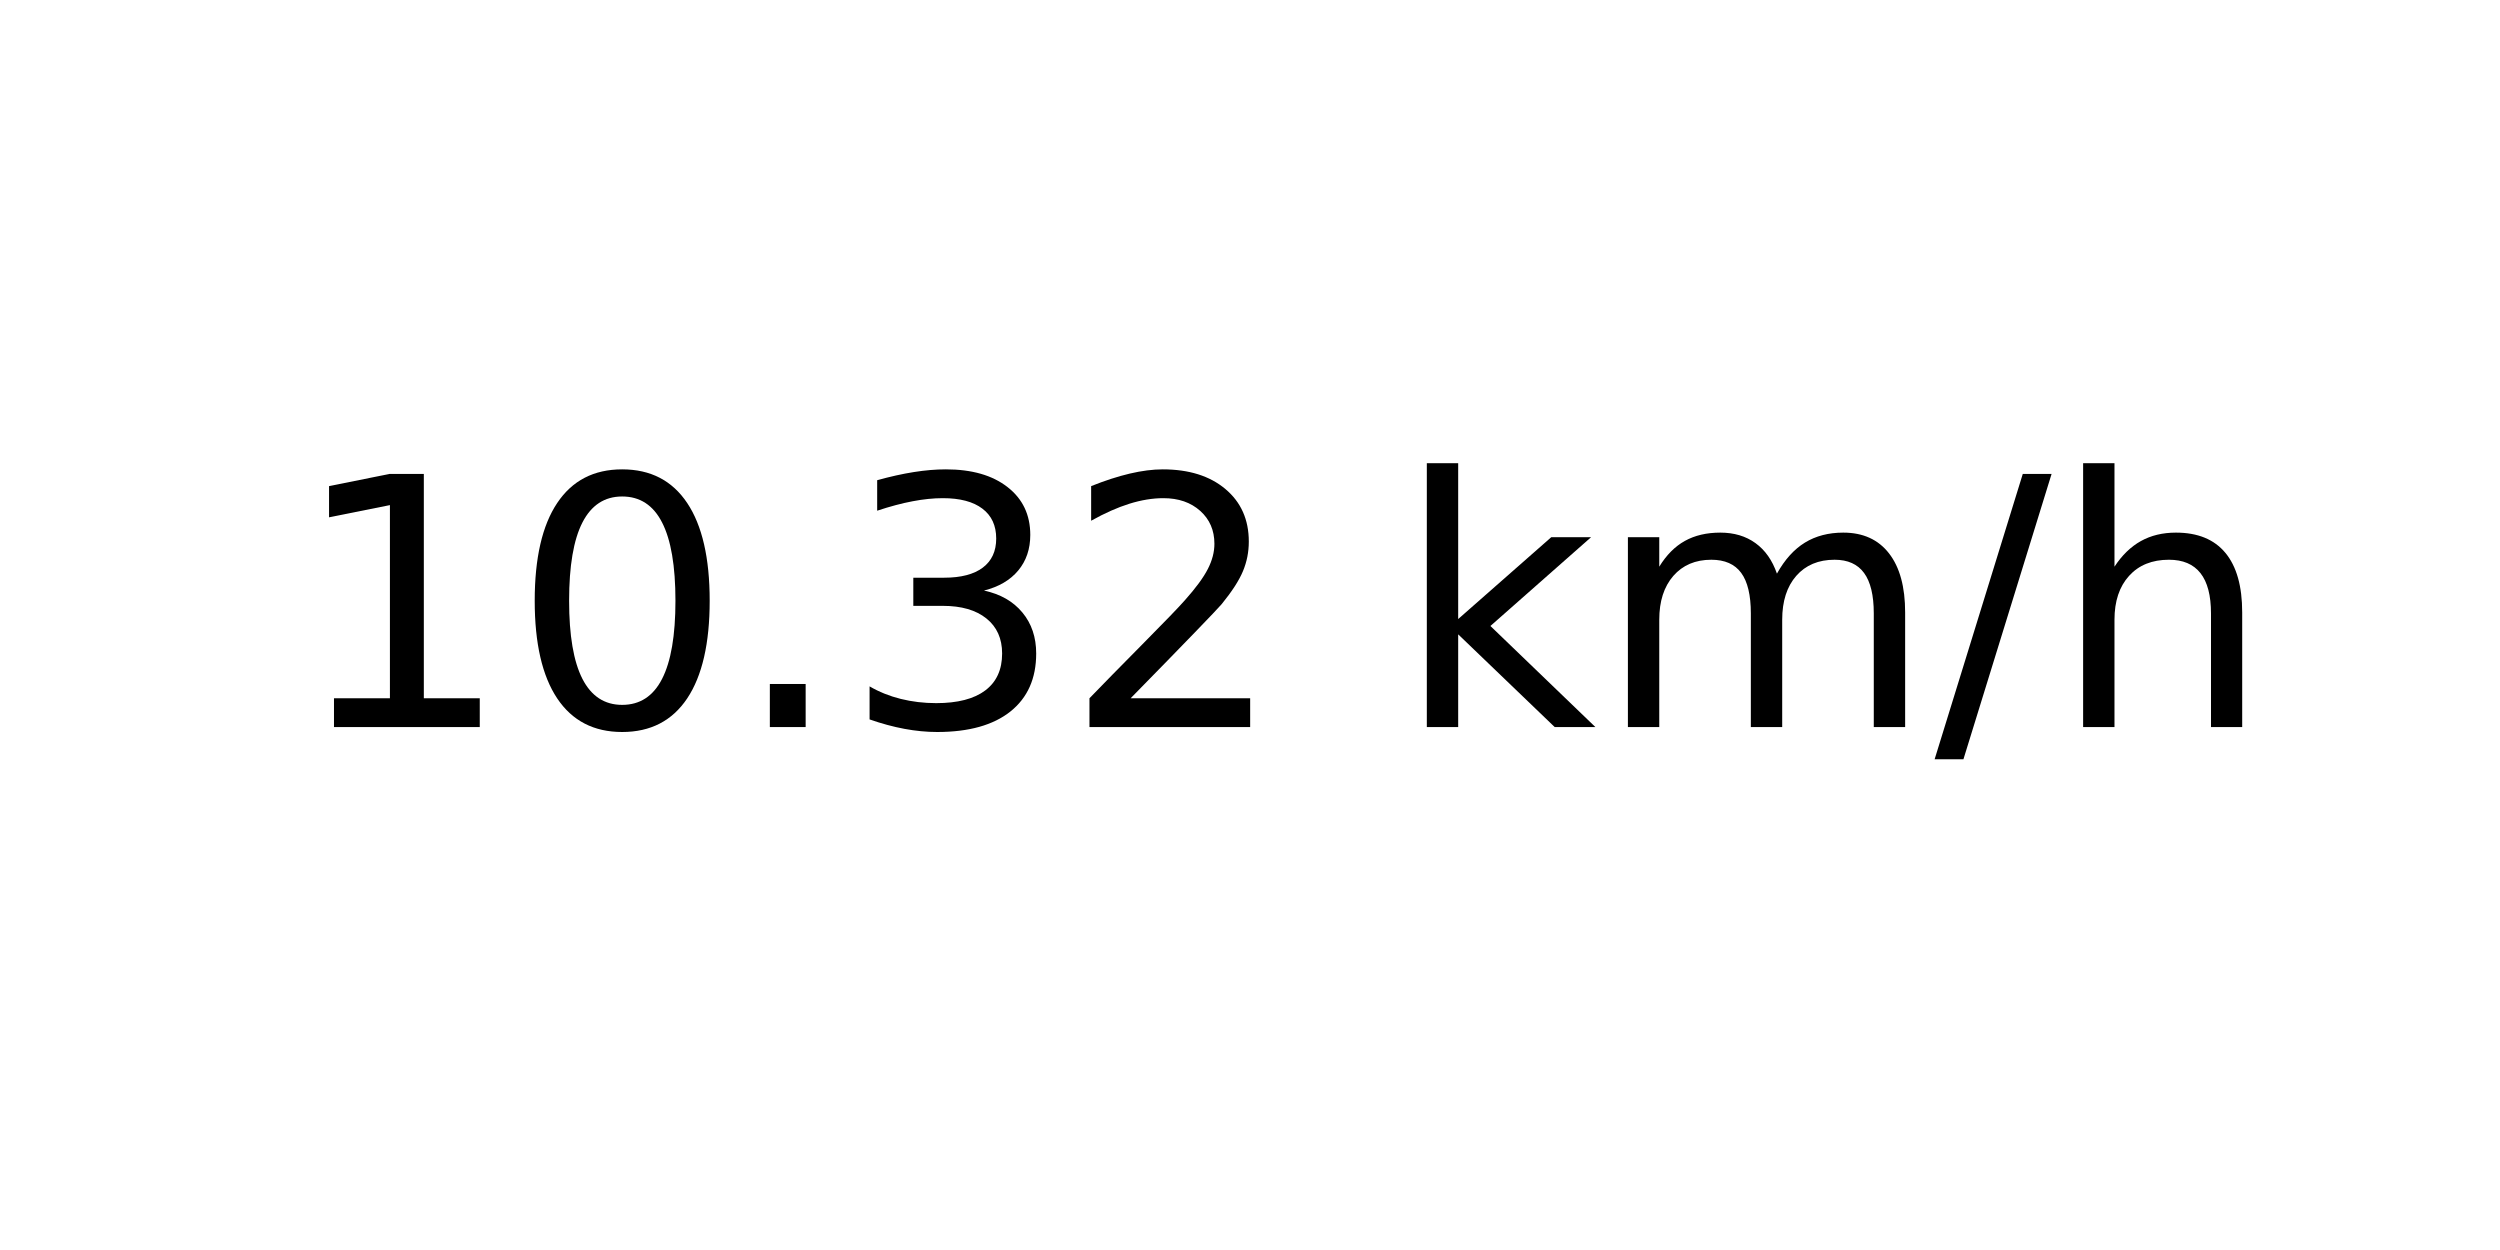
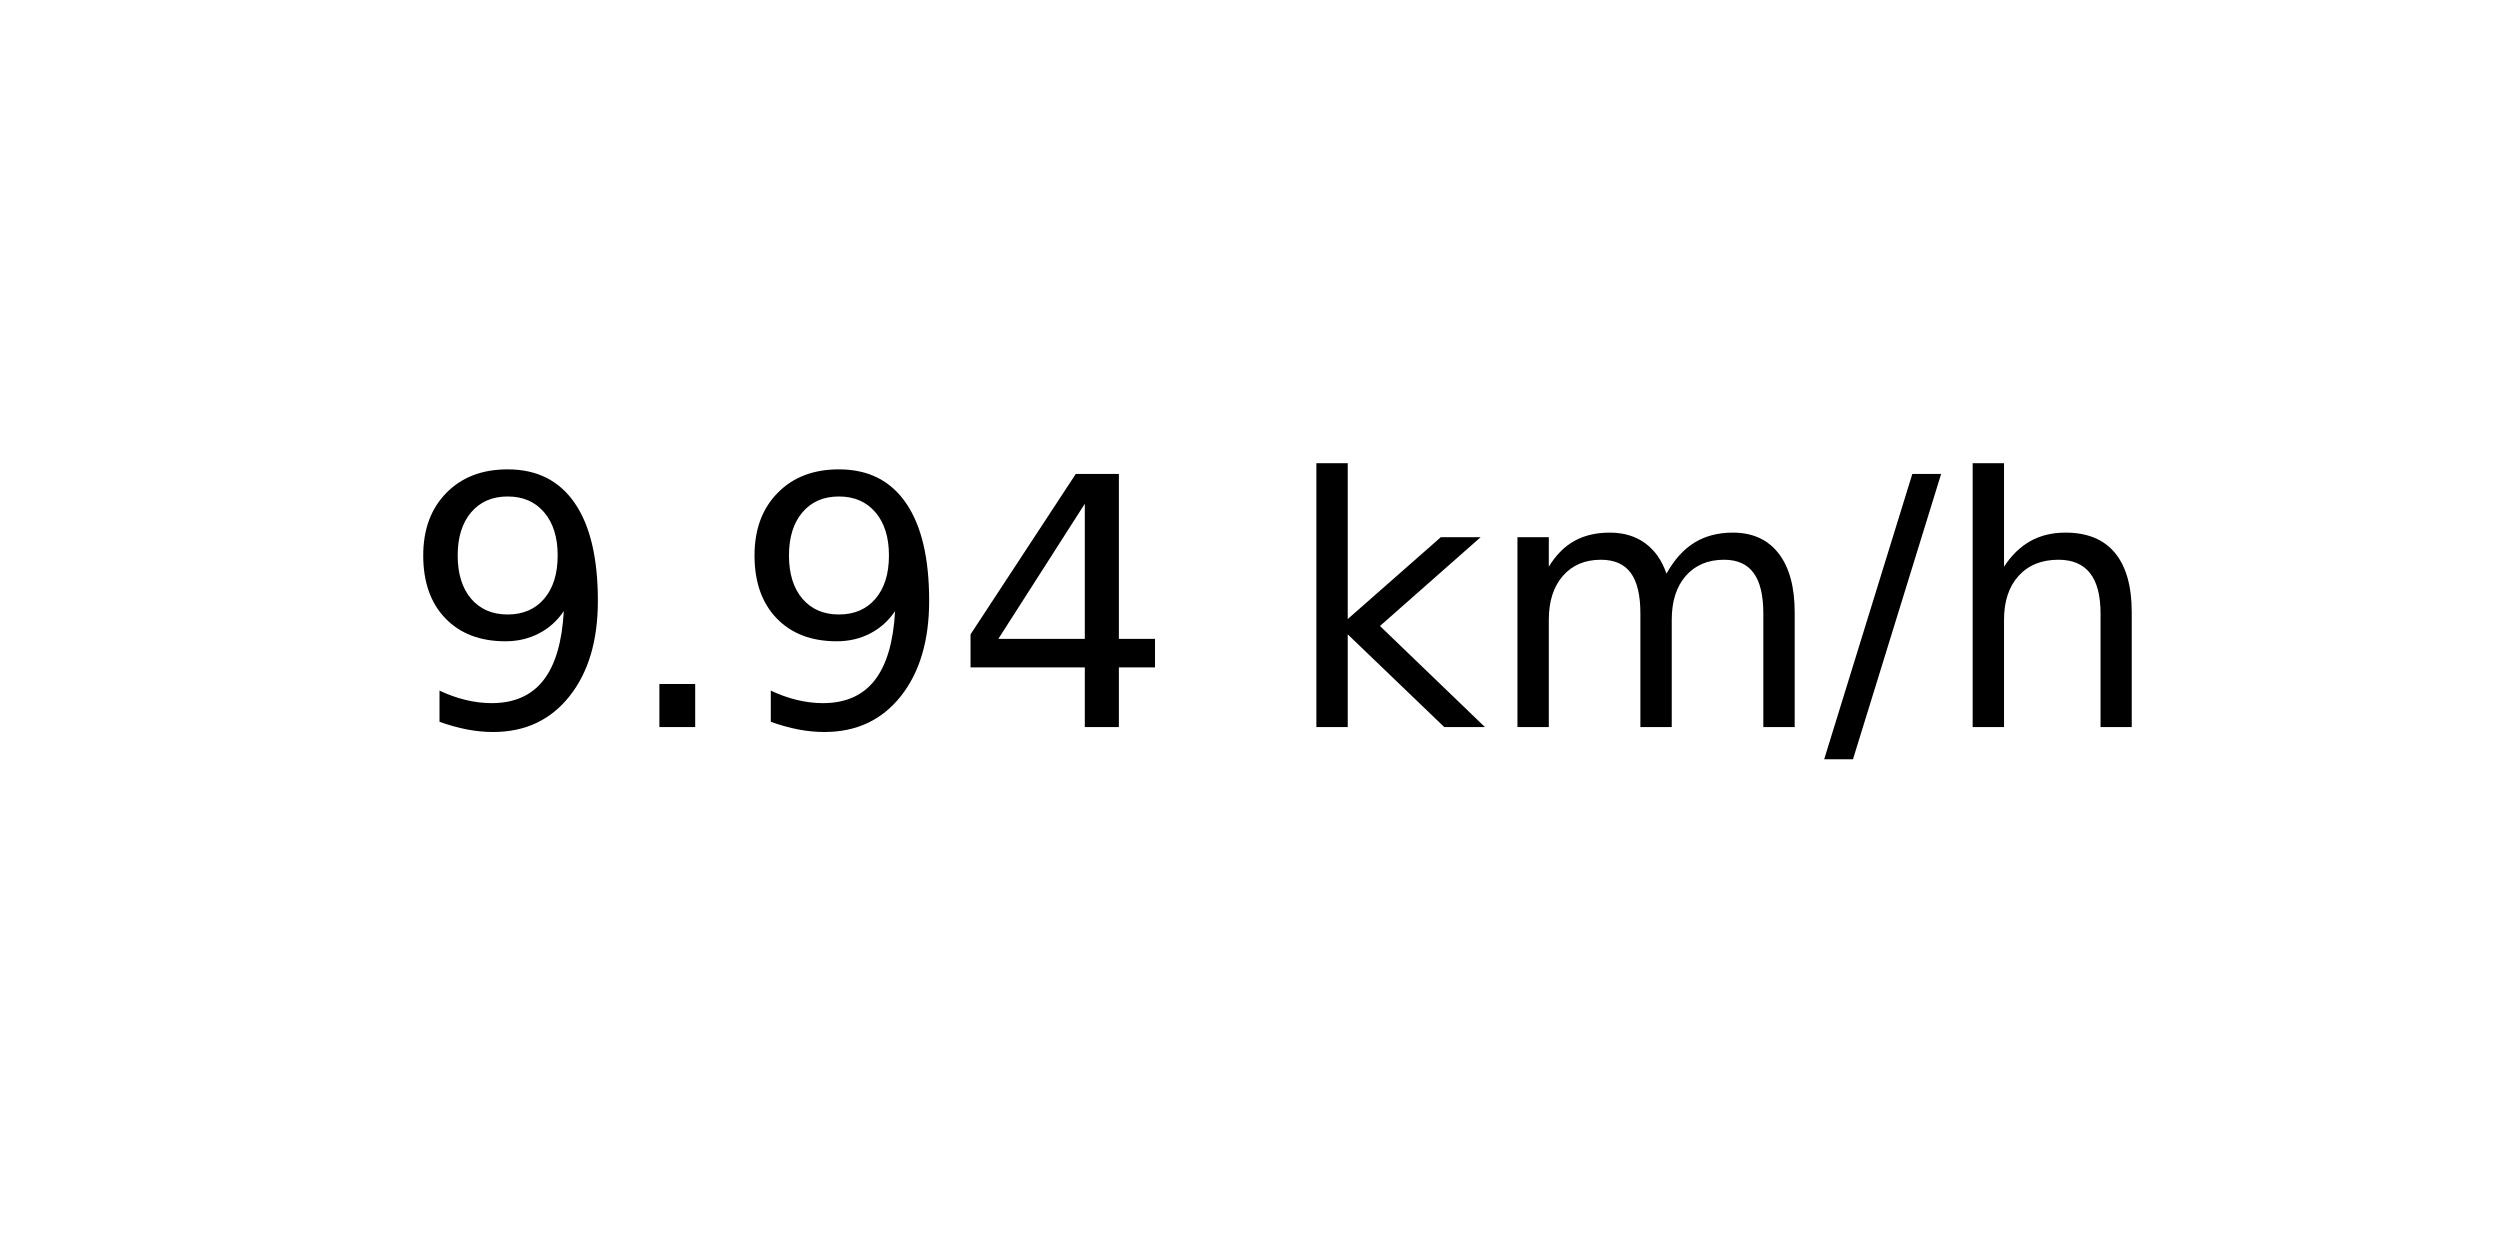
<svg xmlns="http://www.w3.org/2000/svg" xmlns:xlink="http://www.w3.org/1999/xlink" width="72pt" height="36pt" viewBox="0 0 72 36" version="1.1">
  <defs>
    <style type="text/css">*{stroke-linejoin: round; stroke-linecap: butt}</style>
  </defs>
  <g id="figure_1">
    <g id="axes_1">
      <g id="text_1">
-         <g transform="translate(8.378125 20.93937) scale(0.1 -0.1)">
+         <g transform="translate(11.55937 20.93937) scale(0.1 -0.1)">
          <defs>
-             <path id="DejaVuSans-31" d="M 794 531  L 1825 531  L 1825 4091  L 703 3866  L 703 4441  L 1819 4666  L 2450 4666  L 2450 531  L 3481 531  L 3481 0  L 794 0  L 794 531  z " transform="scale(0.015625)" />
-             <path id="DejaVuSans-30" d="M 2034 4250  Q 1547 4250 1301 3770  Q 1056 3291 1056 2328  Q 1056 1369 1301 889  Q 1547 409 2034 409  Q 2525 409 2770 889  Q 3016 1369 3016 2328  Q 3016 3291 2770 3770  Q 2525 4250 2034 4250  z M 2034 4750  Q 2819 4750 3233 4129  Q 3647 3509 3647 2328  Q 3647 1150 3233 529  Q 2819 -91 2034 -91  Q 1250 -91 836 529  Q 422 1150 422 2328  Q 422 3509 836 4129  Q 1250 4750 2034 4750  z " transform="scale(0.015625)" />
+             <path id="DejaVuSans-39" d="M 703 97  L 703 672  Q 941 559 1184 500  Q 1428 441 1663 441  Q 2288 441 2617 861  Q 2947 1281 2994 2138  Q 2813 1869 2534 1725  Q 2256 1581 1919 1581  Q 1219 1581 811 2004  Q 403 2428 403 3163  Q 403 3881 828 4315  Q 1253 4750 1959 4750  Q 2769 4750 3195 4129  Q 3622 3509 3622 2328  Q 3622 1225 3098 567  Q 2575 -91 1691 -91  Q 1453 -91 1209 -44  Q 966 3 703 97  z M 1959 2075  Q 2384 2075 2632 2365  Q 2881 2656 2881 3163  Q 2881 3666 2632 3958  Q 2384 4250 1959 4250  Q 1534 4250 1286 3958  Q 1038 3666 1038 3163  Q 1038 2656 1286 2365  Q 1534 2075 1959 2075  z " transform="scale(0.015625)" />
            <path id="DejaVuSans-2e" d="M 684 794  L 1344 794  L 1344 0  L 684 0  L 684 794  z " transform="scale(0.015625)" />
-             <path id="DejaVuSans-33" d="M 2597 2516  Q 3050 2419 3304 2112  Q 3559 1806 3559 1356  Q 3559 666 3084 287  Q 2609 -91 1734 -91  Q 1441 -91 1130 -33  Q 819 25 488 141  L 488 750  Q 750 597 1062 519  Q 1375 441 1716 441  Q 2309 441 2620 675  Q 2931 909 2931 1356  Q 2931 1769 2642 2001  Q 2353 2234 1838 2234  L 1294 2234  L 1294 2753  L 1863 2753  Q 2328 2753 2575 2939  Q 2822 3125 2822 3475  Q 2822 3834 2567 4026  Q 2313 4219 1838 4219  Q 1578 4219 1281 4162  Q 984 4106 628 3988  L 628 4550  Q 988 4650 1302 4700  Q 1616 4750 1894 4750  Q 2613 4750 3031 4423  Q 3450 4097 3450 3541  Q 3450 3153 3228 2886  Q 3006 2619 2597 2516  z " transform="scale(0.015625)" />
-             <path id="DejaVuSans-32" d="M 1228 531  L 3431 531  L 3431 0  L 469 0  L 469 531  Q 828 903 1448 1529  Q 2069 2156 2228 2338  Q 2531 2678 2651 2914  Q 2772 3150 2772 3378  Q 2772 3750 2511 3984  Q 2250 4219 1831 4219  Q 1534 4219 1204 4116  Q 875 4013 500 3803  L 500 4441  Q 881 4594 1212 4672  Q 1544 4750 1819 4750  Q 2544 4750 2975 4387  Q 3406 4025 3406 3419  Q 3406 3131 3298 2873  Q 3191 2616 2906 2266  Q 2828 2175 2409 1742  Q 1991 1309 1228 531  z " transform="scale(0.015625)" />
+             <path id="DejaVuSans-34" d="M 2419 4116  L 825 1625  L 2419 1625  L 2419 4116  z M 2253 4666  L 3047 4666  L 3047 1625  L 3713 1625  L 3713 1100  L 3047 1100  L 3047 0  L 2419 0  L 2419 1100  L 313 1100  L 313 1709  L 2253 4666  z " transform="scale(0.015625)" />
            <path id="DejaVuSans-20" transform="scale(0.015625)" />
            <path id="DejaVuSans-6b" d="M 581 4863  L 1159 4863  L 1159 1991  L 2875 3500  L 3609 3500  L 1753 1863  L 3688 0  L 2938 0  L 1159 1709  L 1159 0  L 581 0  L 581 4863  z " transform="scale(0.015625)" />
            <path id="DejaVuSans-6d" d="M 3328 2828  Q 3544 3216 3844 3400  Q 4144 3584 4550 3584  Q 5097 3584 5394 3201  Q 5691 2819 5691 2113  L 5691 0  L 5113 0  L 5113 2094  Q 5113 2597 4934 2840  Q 4756 3084 4391 3084  Q 3944 3084 3684 2787  Q 3425 2491 3425 1978  L 3425 0  L 2847 0  L 2847 2094  Q 2847 2600 2669 2842  Q 2491 3084 2119 3084  Q 1678 3084 1418 2786  Q 1159 2488 1159 1978  L 1159 0  L 581 0  L 581 3500  L 1159 3500  L 1159 2956  Q 1356 3278 1631 3431  Q 1906 3584 2284 3584  Q 2666 3584 2933 3390  Q 3200 3197 3328 2828  z " transform="scale(0.015625)" />
            <path id="DejaVuSans-2f" d="M 1625 4666  L 2156 4666  L 531 -594  L 0 -594  L 1625 4666  z " transform="scale(0.015625)" />
            <path id="DejaVuSans-68" d="M 3513 2113  L 3513 0  L 2938 0  L 2938 2094  Q 2938 2591 2744 2837  Q 2550 3084 2163 3084  Q 1697 3084 1428 2787  Q 1159 2491 1159 1978  L 1159 0  L 581 0  L 581 4863  L 1159 4863  L 1159 2956  Q 1366 3272 1645 3428  Q 1925 3584 2291 3584  Q 2894 3584 3203 3211  Q 3513 2838 3513 2113  z " transform="scale(0.015625)" />
          </defs>
-           <use xlink:href="#DejaVuSans-31" />
-           <use xlink:href="#DejaVuSans-30" x="63.623" />
-           <use xlink:href="#DejaVuSans-2e" x="127.246" />
-           <use xlink:href="#DejaVuSans-33" x="159.033" />
-           <use xlink:href="#DejaVuSans-32" x="222.656" />
-           <use xlink:href="#DejaVuSans-20" x="286.279" />
-           <use xlink:href="#DejaVuSans-6b" x="318.066" />
-           <use xlink:href="#DejaVuSans-6d" x="375.977" />
-           <use xlink:href="#DejaVuSans-2f" x="473.389" />
-           <use xlink:href="#DejaVuSans-68" x="507.08" />
+           <use xlink:href="#DejaVuSans-39" />
+           <use xlink:href="#DejaVuSans-2e" x="63.623" />
+           <use xlink:href="#DejaVuSans-39" x="95.41" />
+           <use xlink:href="#DejaVuSans-34" x="159.033" />
+           <use xlink:href="#DejaVuSans-20" x="222.656" />
+           <use xlink:href="#DejaVuSans-6b" x="254.443" />
+           <use xlink:href="#DejaVuSans-6d" x="312.354" />
+           <use xlink:href="#DejaVuSans-2f" x="409.766" />
+           <use xlink:href="#DejaVuSans-68" x="443.457" />
        </g>
      </g>
    </g>
  </g>
</svg>
